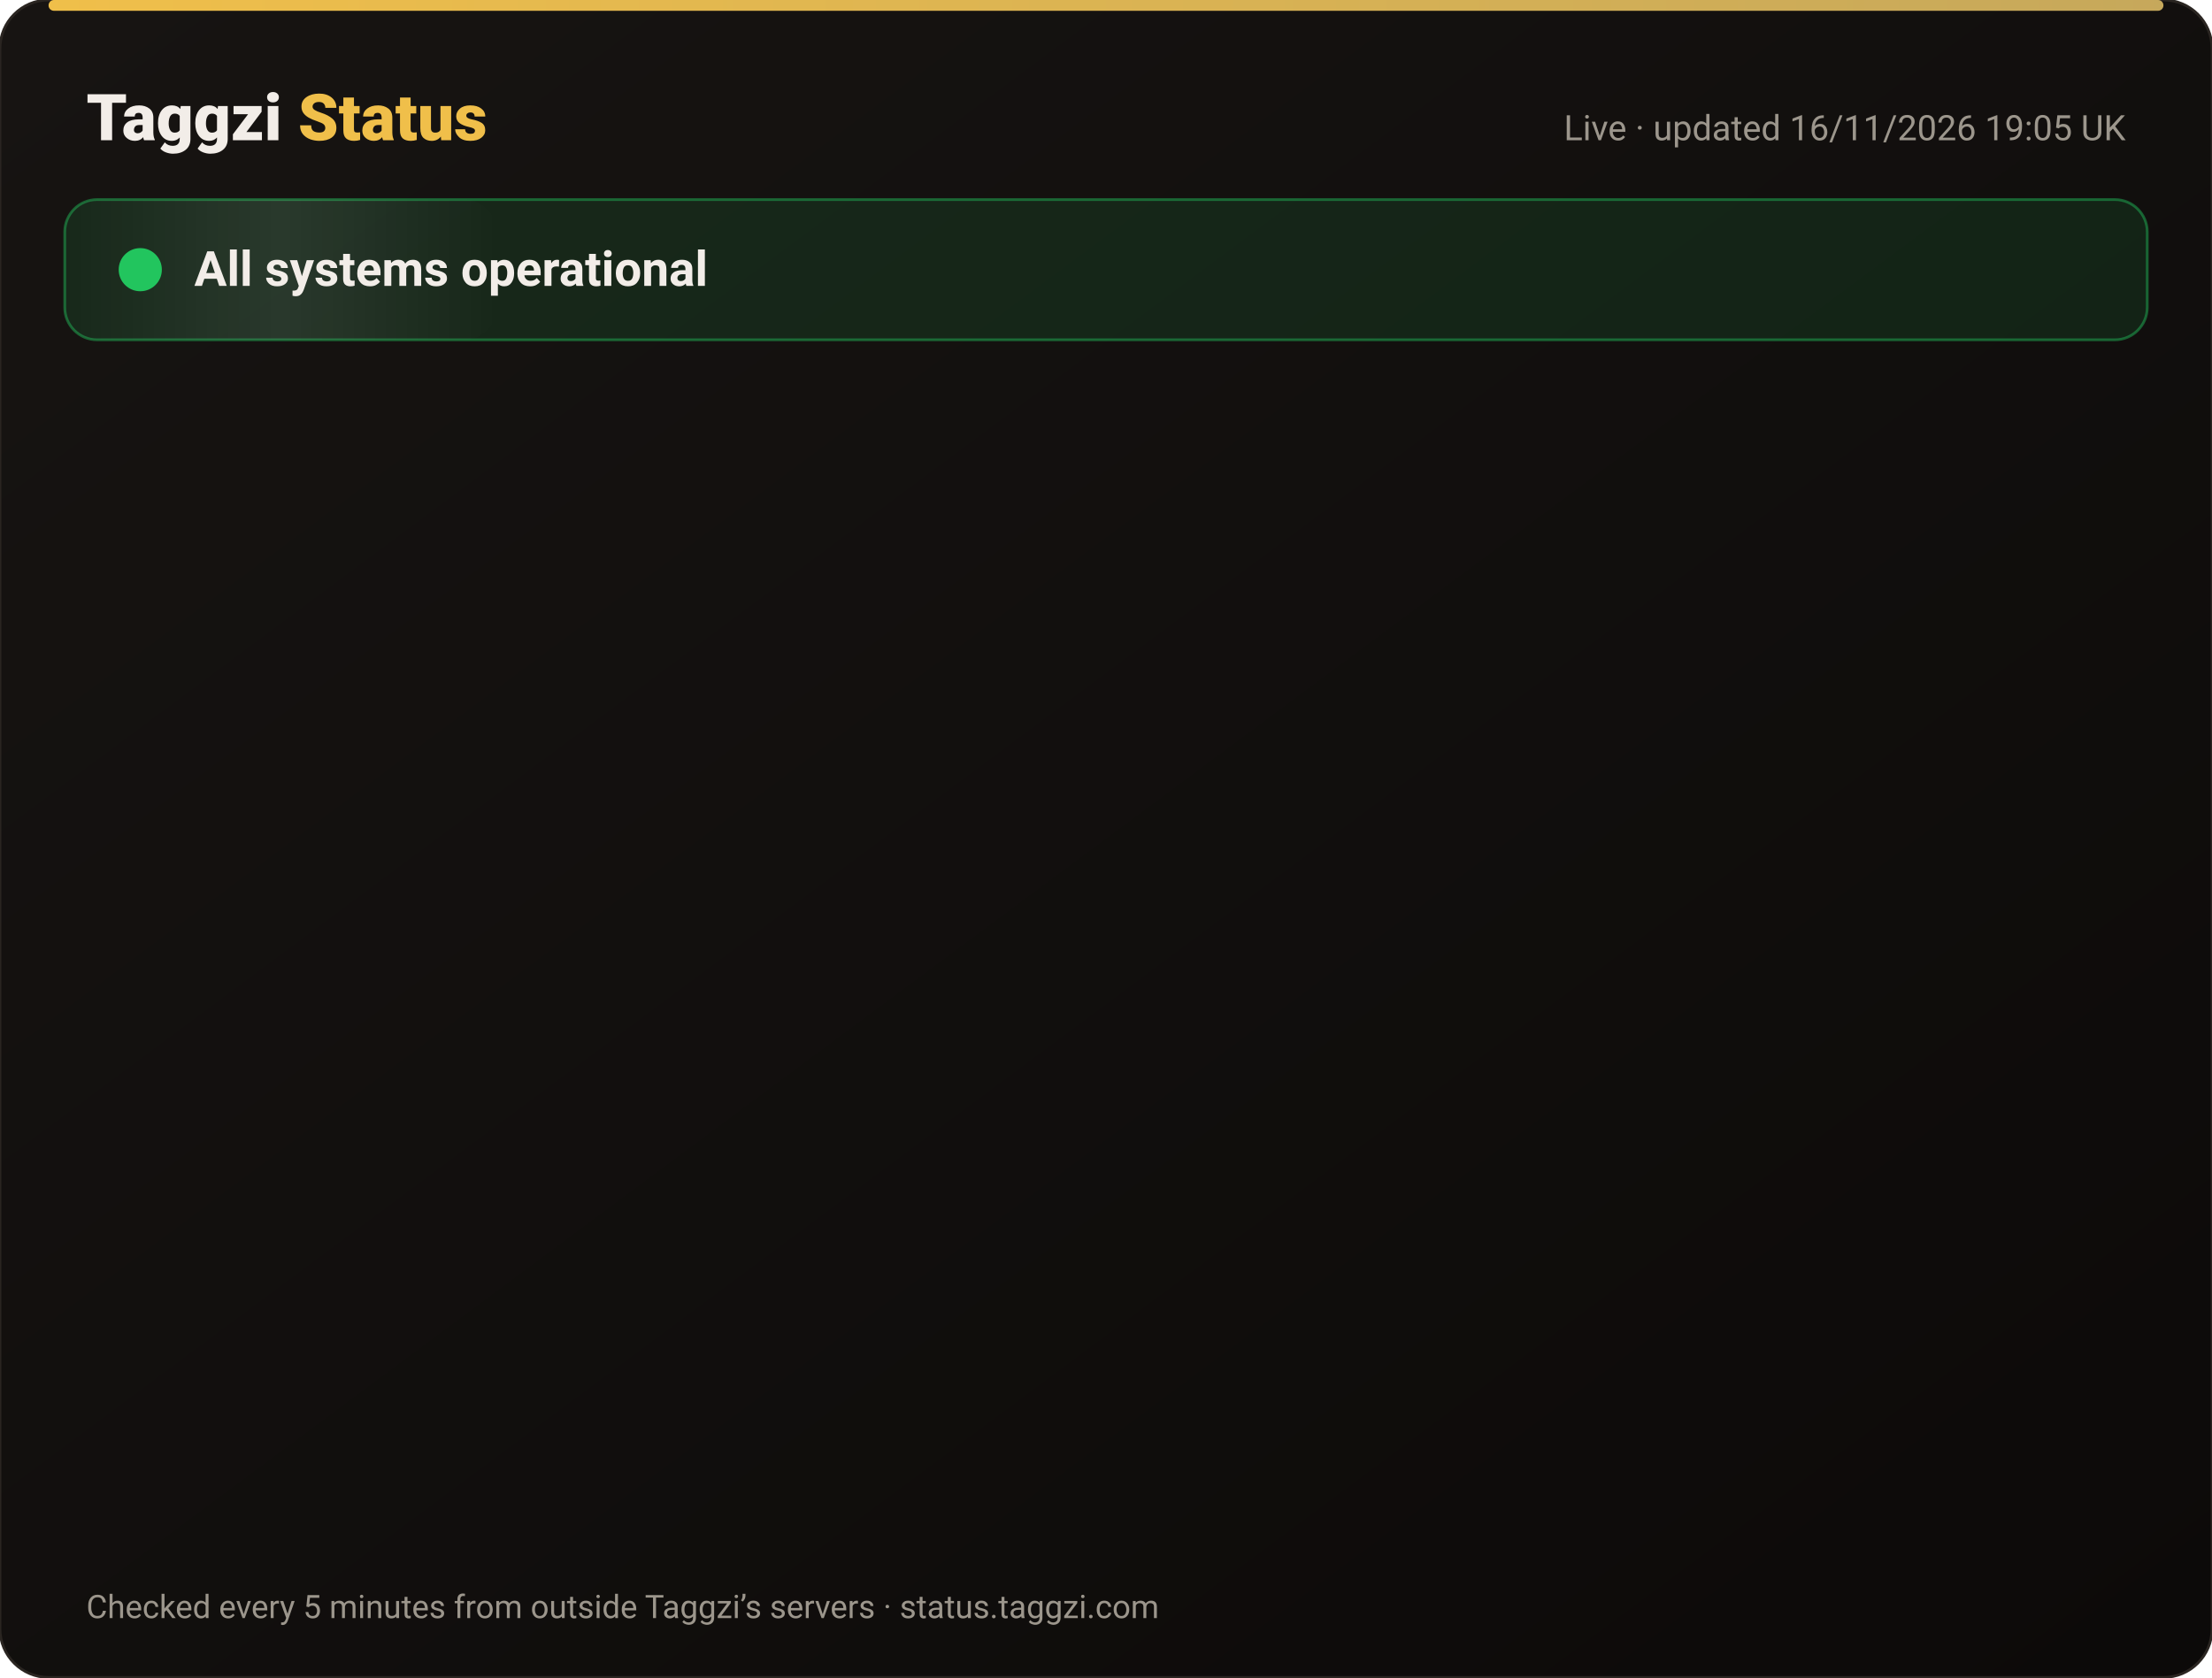
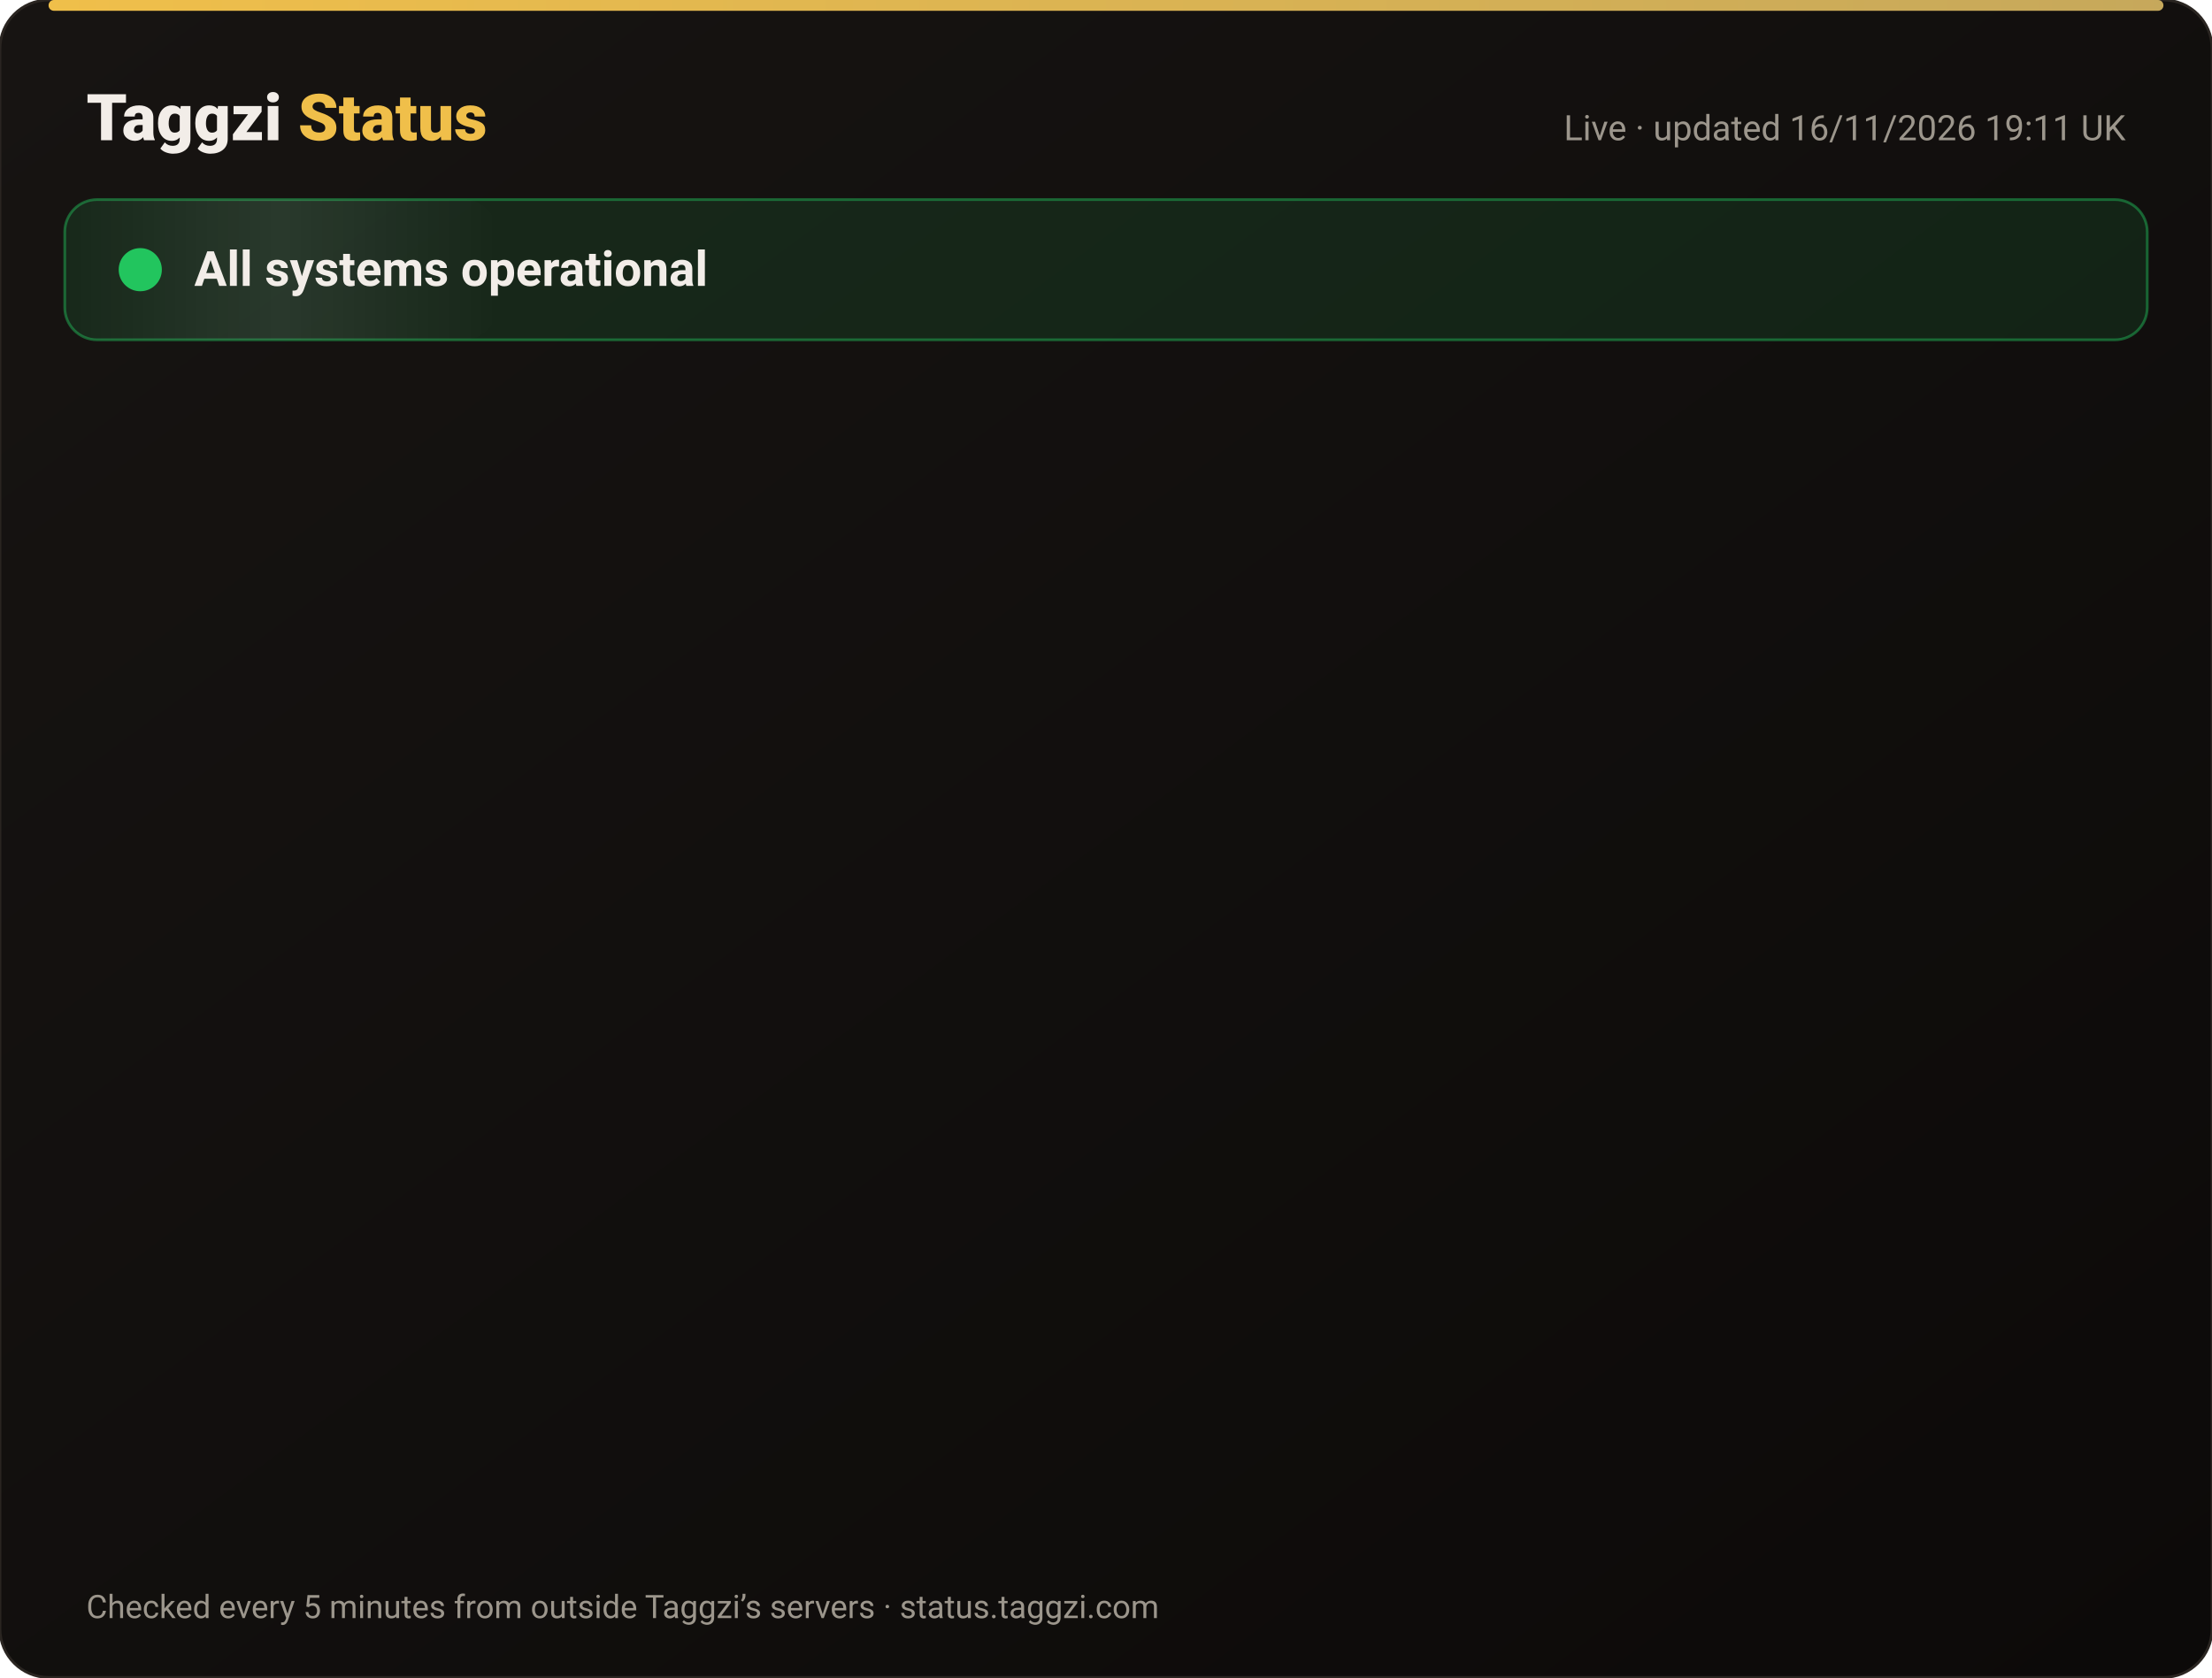
<svg xmlns="http://www.w3.org/2000/svg" width="820" height="622" viewBox="0 0 820 622" font-family="-apple-system,Segoe UI,Roboto,Helvetica,Arial,sans-serif">
  <defs>
    <linearGradient id="bg" x1="0" y1="0" x2="1" y2="1">
      <stop offset="0" stop-color="#171412" />
      <stop offset="1" stop-color="#0C0A09" />
    </linearGradient>
    <linearGradient id="gold" x1="0" x2="1">
      <stop offset="0" stop-color="#F0BF4A" />
      <stop offset="1" stop-color="#c6a85b" />
    </linearGradient>
    <linearGradient id="shine" x1="0" x2="1">
      <stop offset="0" stop-color="#fff" stop-opacity="0" />
      <stop offset=".5" stop-color="#fff" stop-opacity=".08" />
      <stop offset="1" stop-color="#fff" stop-opacity="0" />
    </linearGradient>
  </defs>
  <rect width="820" height="622" rx="18" fill="url(#bg)" stroke="#2a2521" />
  <rect x="18" y="0" width="784" height="4" rx="2" fill="url(#gold)" />
  <text x="32" y="52" font-size="24" font-weight="800" fill="#F2EDE8">Taggzi <tspan fill="#F0BF4A">Status</tspan>
  </text>
-   <text x="788" y="52" font-size="13" fill="#9C968C" text-anchor="end">Live · updated 16/11/2026 19:05 UK</text>
+   <text x="788" y="52" font-size="13" fill="#9C968C" text-anchor="end">Live · updated 16/11/2026 19:11 UK</text>
  <rect x="24" y="74" width="772" height="52" rx="12" fill="#22c55e" fill-opacity=".12" stroke="#22c55e" stroke-opacity=".45" />
  <rect x="24" y="74" width="160" height="52" rx="12" fill="url(#shine)">
    <animate attributeName="x" from="-160" to="820" dur="4s" repeatCount="indefinite" />
  </rect>
  <circle cx="52" cy="100" r="7" fill="#22c55e" />
  <circle cx="52" cy="100" r="7" fill="none" stroke="#22c55e" stroke-width="2">
    <animate attributeName="r" values="7;15;7" dur="2s" repeatCount="indefinite" />
    <animate attributeName="opacity" values=".9;0;.9" dur="2s" repeatCount="indefinite" />
  </circle>
  <text x="72" y="106" font-size="18" font-weight="700" fill="#F2EDE8">All systems operational</text>
  <g opacity="0">
    <animate attributeName="opacity" from="0" to="1" begin="0.00s" dur=".6s" fill="freeze" />
    <line x1="32" y1="188" x2="788" y2="188" stroke="#2a2521" />
    <circle cx="44" cy="166" r="6" fill="#22c55e">
      <animate attributeName="opacity" values="1;.45;1" dur="2.4s" begin="0.00s" repeatCount="indefinite" />
    </circle>
    <text x="62" y="171" font-size="15" font-weight="650" fill="#F2EDE8">Website</text>
    <text x="630" y="171" font-size="13" fill="#9C968C" text-anchor="end">99.97% uptime</text>
    <rect x="648" y="154" width="140" height="24" rx="12" fill="#22c55e" fill-opacity=".14" stroke="#22c55e" stroke-opacity=".5" />
    <text x="718" y="171" font-size="12" font-weight="700" fill="#22c55e" text-anchor="middle">Operational</text>
  </g>
  <g opacity="0">
    <animate attributeName="opacity" from="0" to="1" begin="0.15s" dur=".6s" fill="freeze" />
    <line x1="32" y1="234" x2="788" y2="234" stroke="#2a2521" />
    <circle cx="44" cy="212" r="6" fill="#22c55e">
      <animate attributeName="opacity" values="1;.45;1" dur="2.4s" begin="0.15s" repeatCount="indefinite" />
    </circle>
    <text x="62" y="217" font-size="15" font-weight="650" fill="#F2EDE8">Tag scans</text>
    <text x="630" y="217" font-size="13" fill="#9C968C" text-anchor="end">99.97% uptime</text>
    <rect x="648" y="200" width="140" height="24" rx="12" fill="#22c55e" fill-opacity=".14" stroke="#22c55e" stroke-opacity=".5" />
    <text x="718" y="217" font-size="12" font-weight="700" fill="#22c55e" text-anchor="middle">Operational</text>
  </g>
  <g opacity="0">
    <animate attributeName="opacity" from="0" to="1" begin="0.30s" dur=".6s" fill="freeze" />
    <line x1="32" y1="280" x2="788" y2="280" stroke="#2a2521" />
    <circle cx="44" cy="258" r="6" fill="#22c55e">
      <animate attributeName="opacity" values="1;.45;1" dur="2.4s" begin="0.30s" repeatCount="indefinite" />
    </circle>
    <text x="62" y="263" font-size="15" font-weight="650" fill="#F2EDE8">Manual tag lookup</text>
    <text x="630" y="263" font-size="13" fill="#9C968C" text-anchor="end">99.97% uptime</text>
    <rect x="648" y="246" width="140" height="24" rx="12" fill="#22c55e" fill-opacity=".14" stroke="#22c55e" stroke-opacity=".5" />
    <text x="718" y="263" font-size="12" font-weight="700" fill="#22c55e" text-anchor="middle">Operational</text>
  </g>
  <g opacity="0">
    <animate attributeName="opacity" from="0" to="1" begin="0.45s" dur=".6s" fill="freeze" />
    <line x1="32" y1="326" x2="788" y2="326" stroke="#2a2521" />
    <circle cx="44" cy="304" r="6" fill="#22c55e">
      <animate attributeName="opacity" values="1;.45;1" dur="2.4s" begin="0.45s" repeatCount="indefinite" />
    </circle>
    <text x="62" y="309" font-size="15" font-weight="650" fill="#F2EDE8">App &amp; login</text>
    <text x="630" y="309" font-size="13" fill="#9C968C" text-anchor="end">99.97% uptime</text>
    <rect x="648" y="292" width="140" height="24" rx="12" fill="#22c55e" fill-opacity=".14" stroke="#22c55e" stroke-opacity=".5" />
    <text x="718" y="309" font-size="12" font-weight="700" fill="#22c55e" text-anchor="middle">Operational</text>
  </g>
  <g opacity="0">
    <animate attributeName="opacity" from="0" to="1" begin="0.60s" dur=".6s" fill="freeze" />
    <line x1="32" y1="372" x2="788" y2="372" stroke="#2a2521" />
    <circle cx="44" cy="350" r="6" fill="#22c55e">
      <animate attributeName="opacity" values="1;.45;1" dur="2.4s" begin="0.60s" repeatCount="indefinite" />
    </circle>
    <text x="62" y="355" font-size="15" font-weight="650" fill="#F2EDE8">Community alerts</text>
    <text x="630" y="355" font-size="13" fill="#9C968C" text-anchor="end">99.97% uptime</text>
    <rect x="648" y="338" width="140" height="24" rx="12" fill="#22c55e" fill-opacity=".14" stroke="#22c55e" stroke-opacity=".5" />
    <text x="718" y="355" font-size="12" font-weight="700" fill="#22c55e" text-anchor="middle">Operational</text>
  </g>
  <g opacity="0">
    <animate attributeName="opacity" from="0" to="1" begin="0.75s" dur=".6s" fill="freeze" />
    <line x1="32" y1="418" x2="788" y2="418" stroke="#2a2521" />
    <circle cx="44" cy="396" r="6" fill="#22c55e">
      <animate attributeName="opacity" values="1;.45;1" dur="2.4s" begin="0.75s" repeatCount="indefinite" />
    </circle>
    <text x="62" y="401" font-size="15" font-weight="650" fill="#F2EDE8">Private calling</text>
    <text x="630" y="401" font-size="13" fill="#9C968C" text-anchor="end">99.97% uptime</text>
    <rect x="648" y="384" width="140" height="24" rx="12" fill="#22c55e" fill-opacity=".14" stroke="#22c55e" stroke-opacity=".5" />
    <text x="718" y="401" font-size="12" font-weight="700" fill="#22c55e" text-anchor="middle">Operational</text>
  </g>
  <g opacity="0">
    <animate attributeName="opacity" from="0" to="1" begin="0.90s" dur=".6s" fill="freeze" />
    <line x1="32" y1="464" x2="788" y2="464" stroke="#2a2521" />
    <circle cx="44" cy="442" r="6" fill="#22c55e">
      <animate attributeName="opacity" values="1;.45;1" dur="2.4s" begin="0.90s" repeatCount="indefinite" />
    </circle>
    <text x="62" y="447" font-size="15" font-weight="650" fill="#F2EDE8">Payments</text>
    <text x="630" y="447" font-size="13" fill="#9C968C" text-anchor="end">99.96% uptime</text>
    <rect x="648" y="430" width="140" height="24" rx="12" fill="#22c55e" fill-opacity=".14" stroke="#22c55e" stroke-opacity=".5" />
    <text x="718" y="447" font-size="12" font-weight="700" fill="#22c55e" text-anchor="middle">Operational</text>
  </g>
  <g opacity="0">
    <animate attributeName="opacity" from="0" to="1" begin="1.05s" dur=".6s" fill="freeze" />
    <line x1="32" y1="510" x2="788" y2="510" stroke="#2a2521" />
    <circle cx="44" cy="488" r="6" fill="#22c55e">
      <animate attributeName="opacity" values="1;.45;1" dur="2.4s" begin="1.05s" repeatCount="indefinite" />
    </circle>
    <text x="62" y="493" font-size="15" font-weight="650" fill="#F2EDE8">Email &amp; support</text>
    <text x="630" y="493" font-size="13" fill="#9C968C" text-anchor="end">99.97% uptime</text>
    <rect x="648" y="476" width="140" height="24" rx="12" fill="#22c55e" fill-opacity=".14" stroke="#22c55e" stroke-opacity=".5" />
    <text x="718" y="493" font-size="12" font-weight="700" fill="#22c55e" text-anchor="middle">Operational</text>
  </g>
  <g opacity="0">
    <animate attributeName="opacity" from="0" to="1" begin="1.20s" dur=".6s" fill="freeze" />
    <line x1="32" y1="556" x2="788" y2="556" stroke="#2a2521" />
    <circle cx="44" cy="534" r="6" fill="#22c55e">
      <animate attributeName="opacity" values="1;.45;1" dur="2.4s" begin="1.20s" repeatCount="indefinite" />
    </circle>
    <text x="62" y="539" font-size="15" font-weight="650" fill="#F2EDE8">Secure connection (SSL)</text>
    <text x="630" y="539" font-size="13" fill="#9C968C" text-anchor="end">100.00% uptime</text>
    <rect x="648" y="522" width="140" height="24" rx="12" fill="#22c55e" fill-opacity=".14" stroke="#22c55e" stroke-opacity=".5" />
    <text x="718" y="539" font-size="12" font-weight="700" fill="#22c55e" text-anchor="middle">Operational</text>
  </g>
  <text x="32" y="600" font-size="12" fill="#9C968C">Checked every 5 minutes from outside Taggzi’s servers · status.taggzi.com</text>
</svg>
